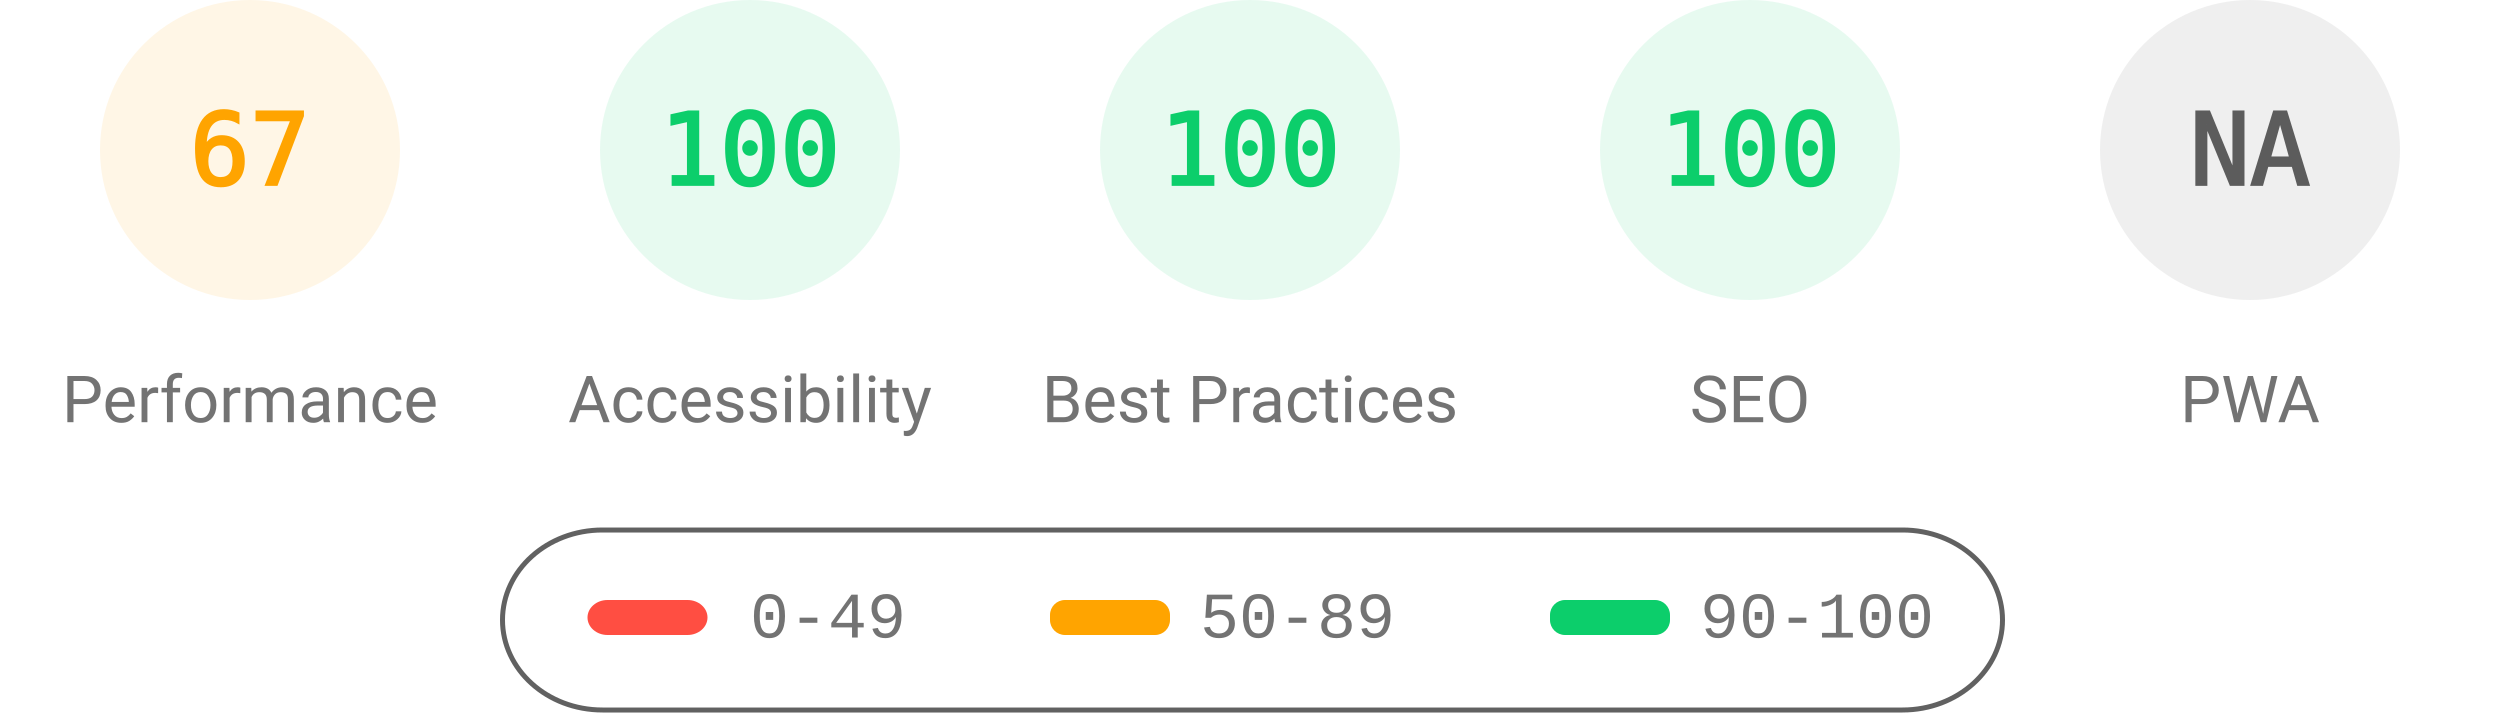
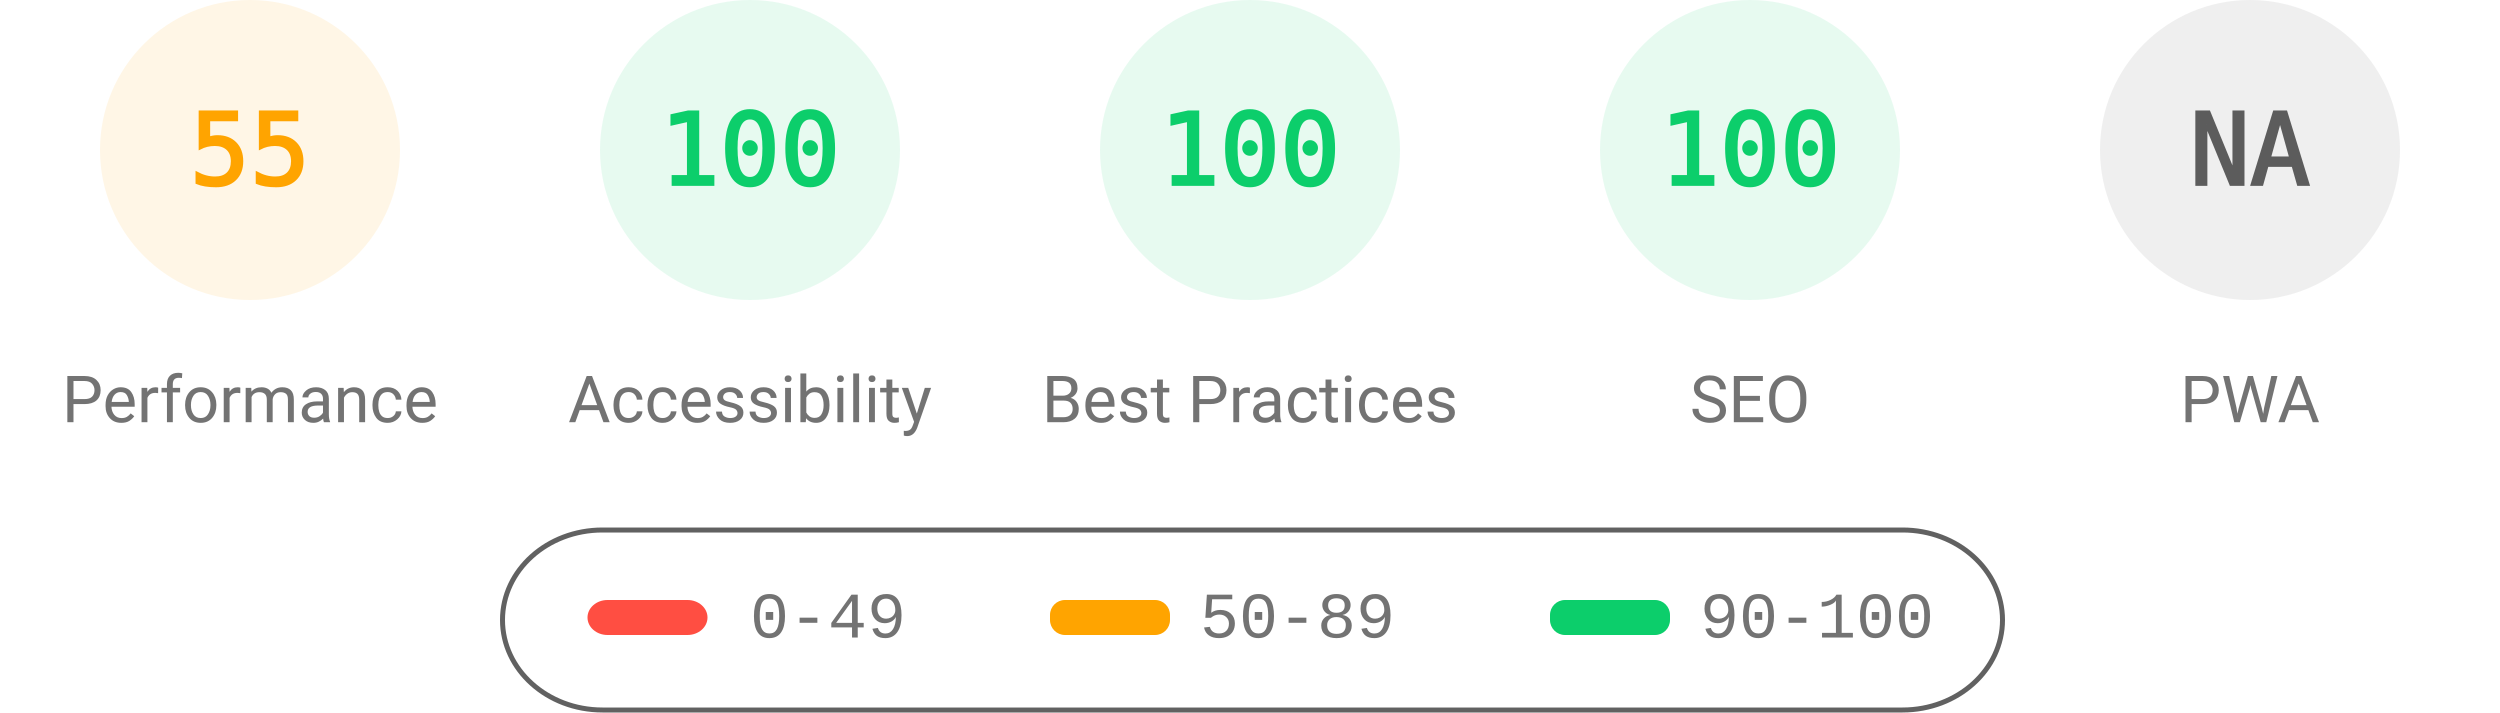
<svg xmlns="http://www.w3.org/2000/svg" fill="none" width="1000" height="285">
  <style>.gauge-base{opacity:.1}.gauge-arc{fill:none;animation-delay:250ms;stroke-linecap:round;transform:rotate(-90deg);transform-origin:100px 60px;animation:load-gauge 1s ease forwards}.guage-text{font-size:40px;font-family:monospace;text-align:center}.guage-red{color:#ff4e42;fill:#ff4e42;stroke:#ff4e42}.guage-orange{color:#ffa400;fill:#ffa400;stroke:#ffa400}.guage-green{color:#0cce6b;fill:#0cce6b;stroke:#0cce6b}.guage-undefined{color:#5c5c5c;fill:#5c5c5c;stroke:#5c5c5c}.guage-title{color:#737373;fill:#737373;stroke:none;font-size:26px;line-height:26px;font-family:Roboto,Halvetica,Arial,sans-serif}@keyframes load-gauge{from{stroke-dasharray:0 352.858}}</style>
  <svg class="guage-div guage-perf guage-orange" viewBox="0 0 200 200" width="200" height="200">
    <circle class="gauge-base" r="56" cx="100" cy="60" stroke-width="8" />
-     <circle class="gauge-arc guage-arc-1" r="56" cx="100" cy="60" stroke-width="8" style="stroke-dasharray:235.745,351.858" />
-     <text class="guage-text" x="100" y="60" alignment-baseline="central" dominant-baseline="central" text-anchor="middle">67</text>
+     <circle class="gauge-arc guage-arc-1" r="56" cx="100" cy="60" stroke-width="8" style="stroke-dasharray:193.522,351.858" />
+     <text class="guage-text" x="100" y="60" alignment-baseline="central" dominant-baseline="central" text-anchor="middle">55</text>
    <text class="guage-title" x="100" y="160" alignment-baseline="central" dominant-baseline="central" text-anchor="middle">Performance</text>
  </svg>
  <svg class="guage-div guage-acc guage-green" viewBox="0 0 200 200" width="200" height="200" x="200">
    <circle class="gauge-base" r="56" cx="100" cy="60" stroke-width="8" />
    <circle class="gauge-arc guage-arc-2" r="56" cx="100" cy="60" stroke-width="8" style="stroke-dasharray:351.858,351.858" />
    <text class="guage-text" x="100" y="60" alignment-baseline="central" dominant-baseline="central" text-anchor="middle">100</text>
    <text class="guage-title" x="100" y="160" alignment-baseline="central" dominant-baseline="central" text-anchor="middle">Accessibility</text>
  </svg>
  <svg class="guage-div guage-best guage-green" viewBox="0 0 200 200" width="200" height="200" x="400">
    <circle class="gauge-base" r="56" cx="100" cy="60" stroke-width="8" />
    <circle class="gauge-arc guage-arc-3" r="56" cx="100" cy="60" stroke-width="8" style="stroke-dasharray:351.858,351.858" />
    <text class="guage-text" x="100" y="60" alignment-baseline="central" dominant-baseline="central" text-anchor="middle">100</text>
    <text class="guage-title" x="100" y="160" alignment-baseline="central" dominant-baseline="central" text-anchor="middle">Best Practices</text>
  </svg>
  <svg class="guage-div guage-seo guage-green" viewBox="0 0 200 200" width="200" height="200" x="600">
    <circle class="gauge-base" r="56" cx="100" cy="60" stroke-width="8" />
    <circle class="gauge-arc guage-arc-4" r="56" cx="100" cy="60" stroke-width="8" style="stroke-dasharray:351.858,351.858" />
    <text class="guage-text" x="100" y="60" alignment-baseline="central" dominant-baseline="central" text-anchor="middle">100</text>
    <text class="guage-title" x="100" y="160" alignment-baseline="central" dominant-baseline="central" text-anchor="middle">SEO</text>
  </svg>
  <svg class="guage-div guage-pwa guage-undefined" viewBox="0 0 200 200" width="200" height="200" x="800">
    <circle class="gauge-base" r="56" cx="100" cy="60" stroke-width="8" />
    <circle class="gauge-arc guage-arc-4" r="56" cx="100" cy="60" stroke-width="8" style="stroke-dasharray:351.858,351.858" />
    <text class="guage-text" x="100" y="60" alignment-baseline="central" dominant-baseline="central" text-anchor="middle">NA</text>
    <text class="guage-title" x="100" y="160" alignment-baseline="central" dominant-baseline="central" text-anchor="middle">PWA</text>
  </svg>
  <svg width="604" height="76" x="200" y="210">
    <path fill="none" id="canvas_background" d="M-1-1h604v80H-1z" />
    <rect fill-opacity="0" stroke="#616161" stroke-width="2" rx="40" id="svg_2" height="72" width="600" y="2" x="1" fill="#000" />
    <rect stroke="#000" rx="8" id="svg_3" height="14" width="48" y="30" x="35" stroke-opacity="null" stroke-width="0" fill="#ff4e42" />
    <rect stroke="#000" rx="6" id="svg_4" height="14" width="48" y="30" x="220" stroke-opacity="null" stroke-width="0" fill="#ffa400" />
    <rect stroke="#000" rx="6" id="svg_5" height="14" width="48" y="30" x="420" stroke-opacity="null" stroke-width="0" fill="#0cce6b" />
    <text xml:space="preserve" text-anchor="start" font-family="'Courier New', Courier, monospace" font-size="26" id="svg_6" y="45" x="100" stroke-opacity="null" stroke-width="0" stroke="#000" fill="#737373">0-49</text>
    <text xml:space="preserve" text-anchor="start" font-family="'Courier New', Courier, monospace" font-size="26" id="svg_7" y="45" x="280" stroke-opacity="null" stroke-width="0" stroke="#000" fill="#737373">50-89</text>
    <text xml:space="preserve" text-anchor="start" font-family="'Courier New', Courier, monospace" font-size="26" id="svg_8" y="45" x="480" stroke-opacity="null" stroke-width="0" stroke="#000" fill="#737373">90-100</text>
  </svg>
</svg>
